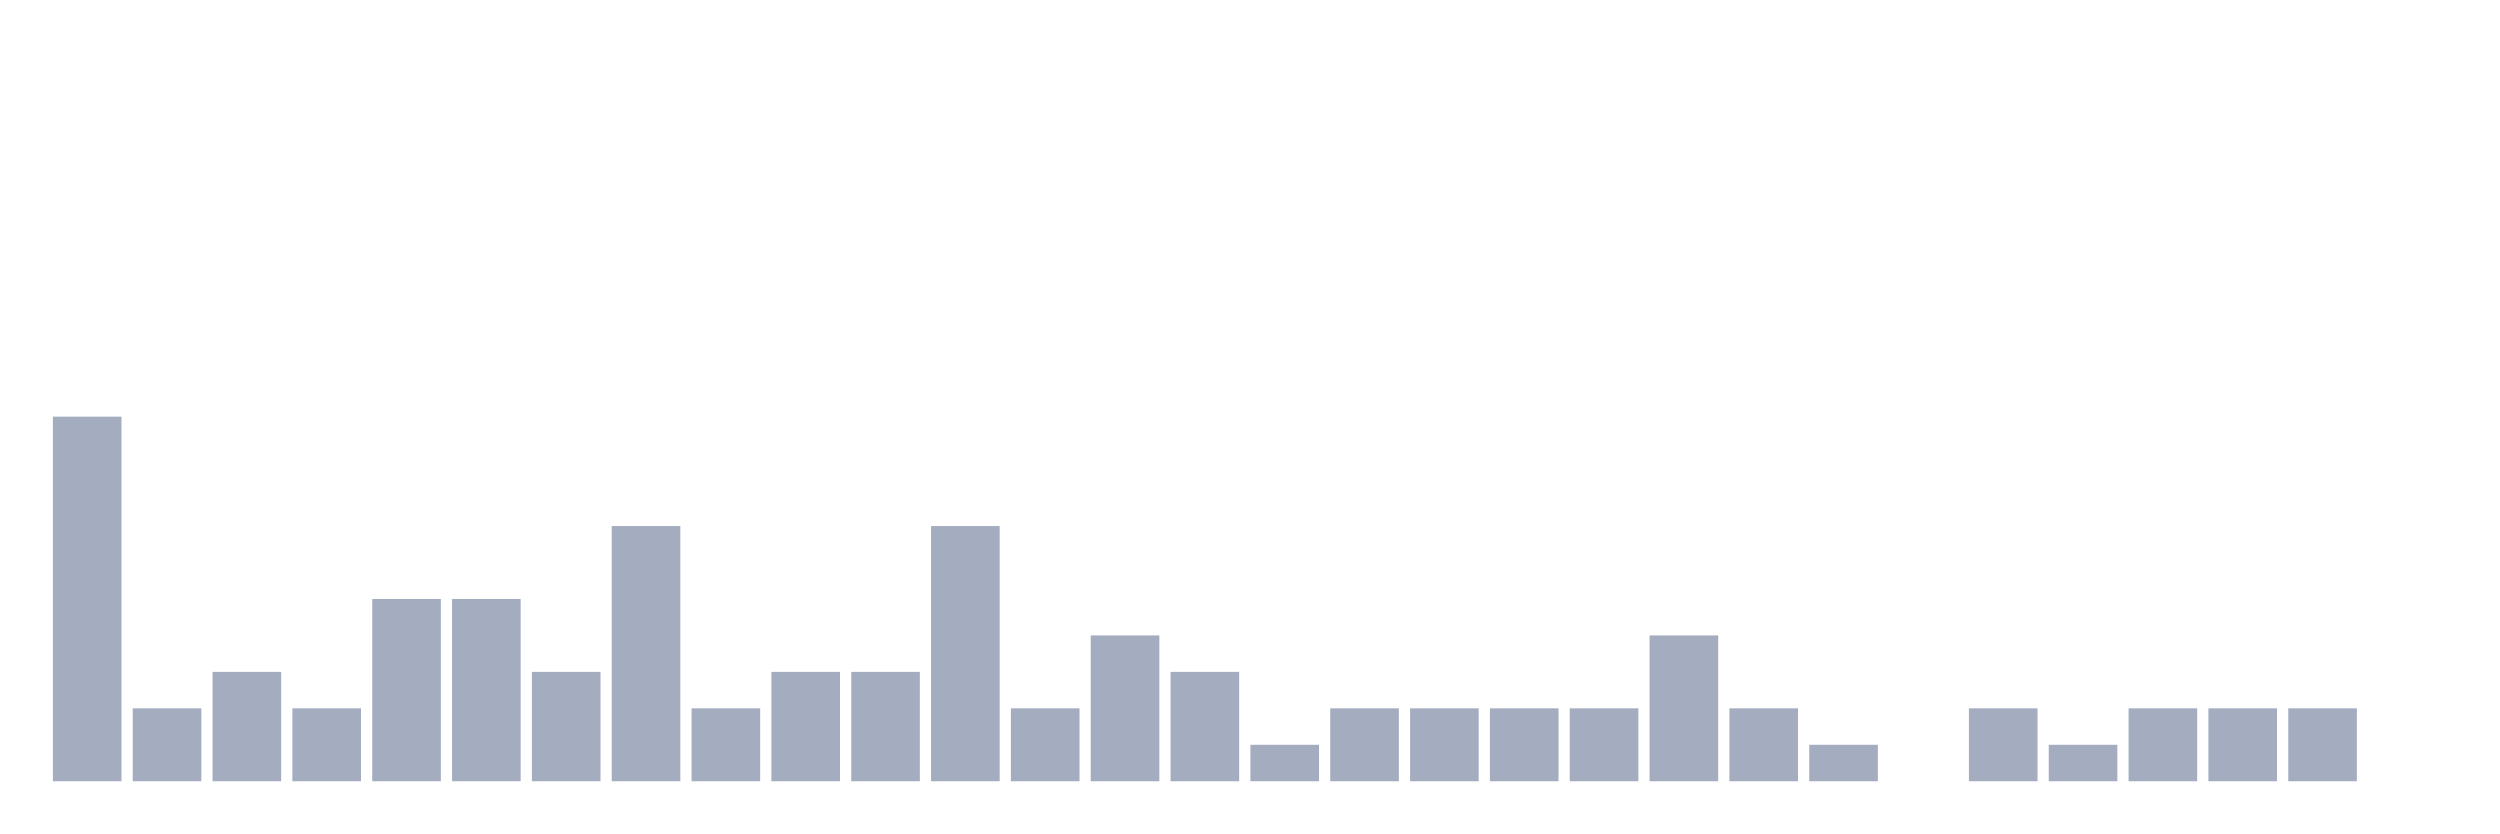
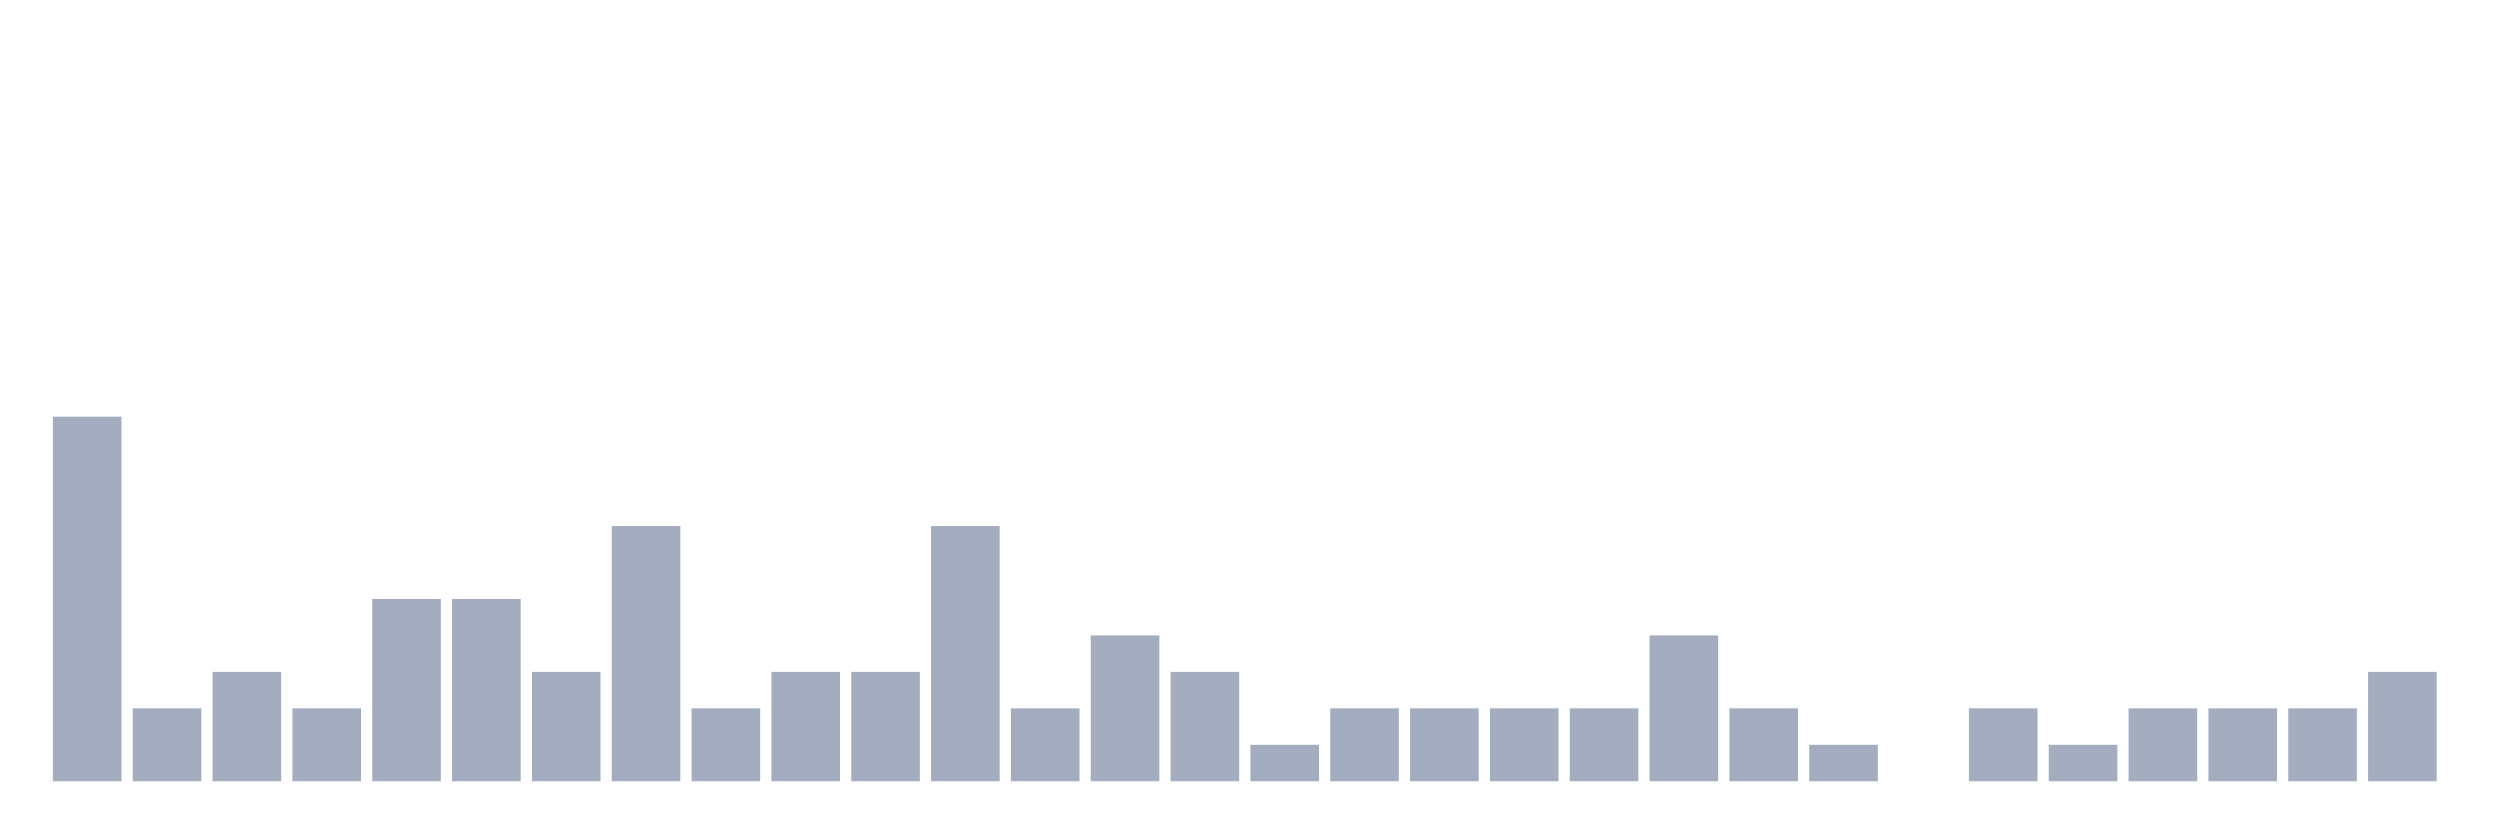
<svg xmlns="http://www.w3.org/2000/svg" viewBox="0 0 480 160">
  <g transform="translate(10,10)">
    <rect class="bar" x="0.153" width="13.175" y="70" height="70" fill="rgb(164,173,192)" />
    <rect class="bar" x="15.482" width="13.175" y="126" height="14" fill="rgb(164,173,192)" />
    <rect class="bar" x="30.81" width="13.175" y="119" height="21" fill="rgb(164,173,192)" />
    <rect class="bar" x="46.138" width="13.175" y="126" height="14" fill="rgb(164,173,192)" />
    <rect class="bar" x="61.466" width="13.175" y="105" height="35" fill="rgb(164,173,192)" />
    <rect class="bar" x="76.794" width="13.175" y="105" height="35" fill="rgb(164,173,192)" />
    <rect class="bar" x="92.123" width="13.175" y="119" height="21" fill="rgb(164,173,192)" />
    <rect class="bar" x="107.451" width="13.175" y="91" height="49" fill="rgb(164,173,192)" />
    <rect class="bar" x="122.779" width="13.175" y="126" height="14" fill="rgb(164,173,192)" />
    <rect class="bar" x="138.107" width="13.175" y="119" height="21" fill="rgb(164,173,192)" />
    <rect class="bar" x="153.436" width="13.175" y="119" height="21" fill="rgb(164,173,192)" />
    <rect class="bar" x="168.764" width="13.175" y="91" height="49" fill="rgb(164,173,192)" />
    <rect class="bar" x="184.092" width="13.175" y="126" height="14" fill="rgb(164,173,192)" />
    <rect class="bar" x="199.42" width="13.175" y="112" height="28" fill="rgb(164,173,192)" />
    <rect class="bar" x="214.748" width="13.175" y="119" height="21" fill="rgb(164,173,192)" />
    <rect class="bar" x="230.077" width="13.175" y="133" height="7" fill="rgb(164,173,192)" />
    <rect class="bar" x="245.405" width="13.175" y="126" height="14" fill="rgb(164,173,192)" />
    <rect class="bar" x="260.733" width="13.175" y="126" height="14" fill="rgb(164,173,192)" />
    <rect class="bar" x="276.061" width="13.175" y="126" height="14" fill="rgb(164,173,192)" />
    <rect class="bar" x="291.39" width="13.175" y="126" height="14" fill="rgb(164,173,192)" />
    <rect class="bar" x="306.718" width="13.175" y="112" height="28" fill="rgb(164,173,192)" />
    <rect class="bar" x="322.046" width="13.175" y="126" height="14" fill="rgb(164,173,192)" />
    <rect class="bar" x="337.374" width="13.175" y="133" height="7" fill="rgb(164,173,192)" />
    <rect class="bar" x="352.702" width="13.175" y="140" height="0" fill="rgb(164,173,192)" />
    <rect class="bar" x="368.031" width="13.175" y="126" height="14" fill="rgb(164,173,192)" />
    <rect class="bar" x="383.359" width="13.175" y="133" height="7" fill="rgb(164,173,192)" />
    <rect class="bar" x="398.687" width="13.175" y="126" height="14" fill="rgb(164,173,192)" />
    <rect class="bar" x="414.015" width="13.175" y="126" height="14" fill="rgb(164,173,192)" />
    <rect class="bar" x="429.344" width="13.175" y="126" height="14" fill="rgb(164,173,192)" />
-     <rect class="bar" x="444.672" width="13.175" y="140" height="0" fill="rgb(164,173,192)" />
+     <rect class="bar" x="444.672" width="13.175" y="119" height="21" fill="rgb(164,173,192)" />
  </g>
</svg>
